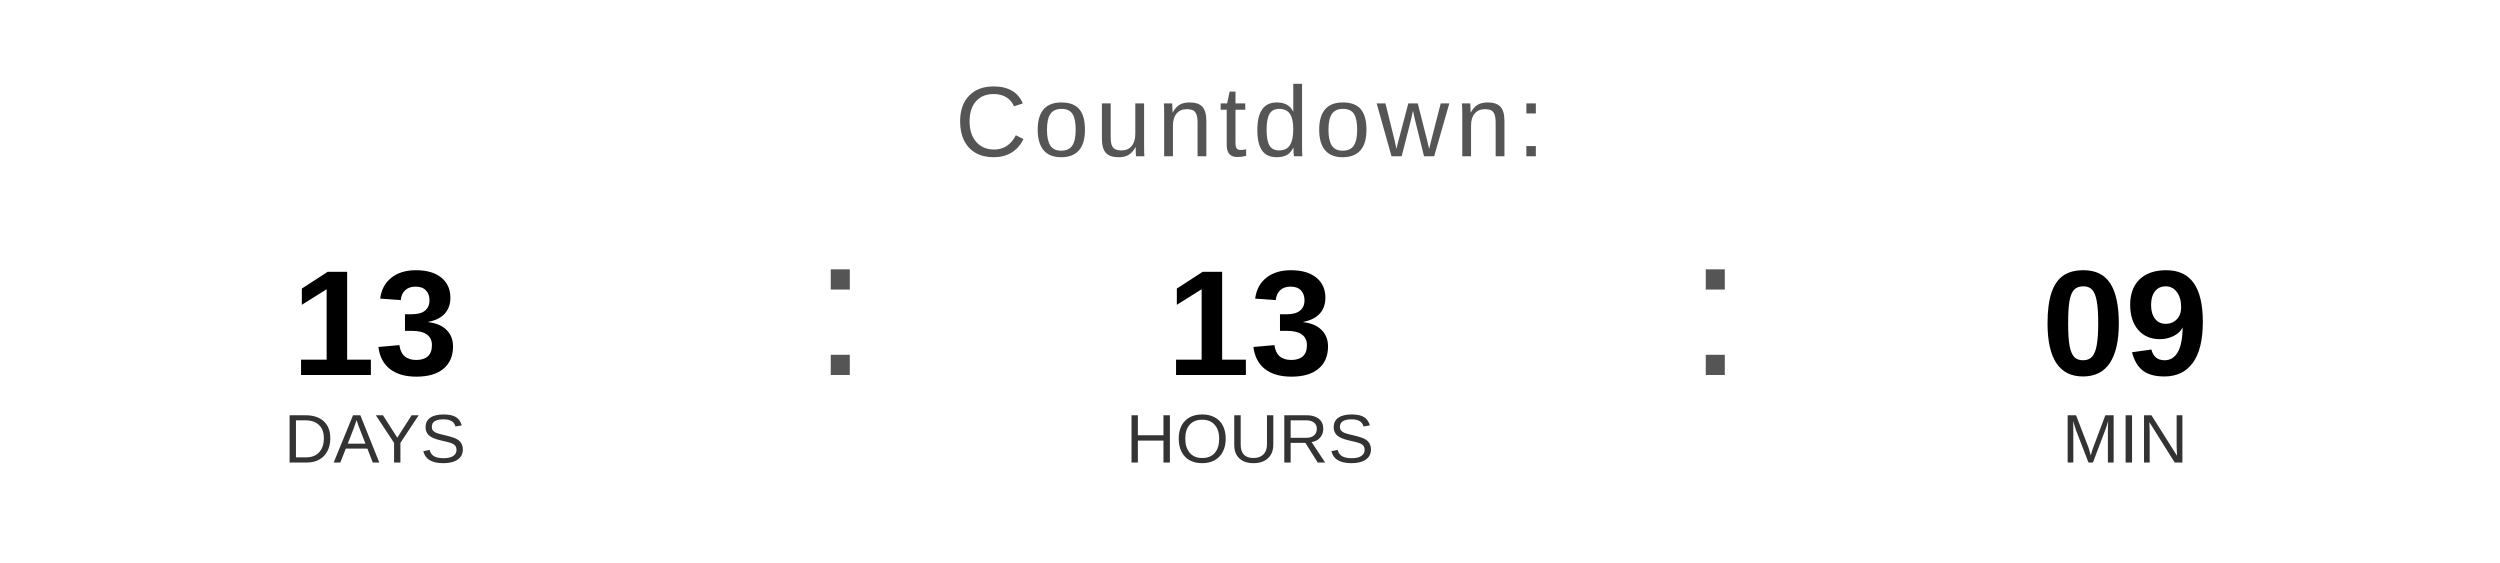
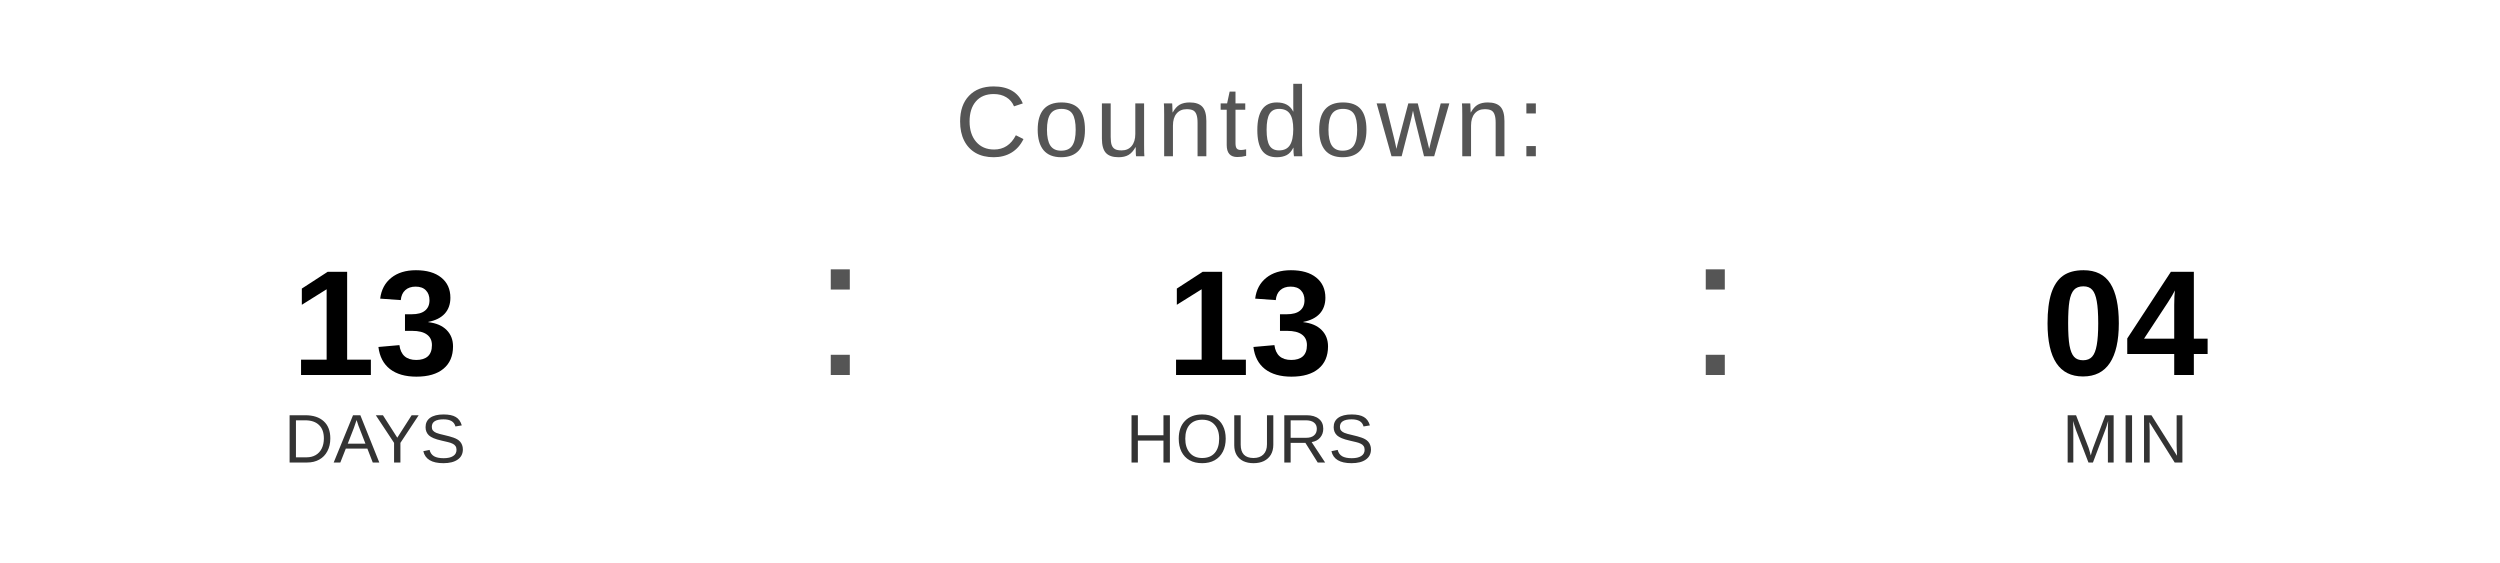
<svg xmlns="http://www.w3.org/2000/svg" width="400" height="90" viewBox="0 0 400 90">
  <text x="200" y="25" font-family="Arial, Helvetica, sans-serif" font-size="16" fill="#555555" text-anchor="middle" letter-spacing="1">
    Countdown:
  </text>
  <text x="60" y="60" font-family="Arial, Helvetica, sans-serif" font-size="24" font-weight="bold" fill="#000000" text-anchor="middle">13</text>
  <text x="60" y="74" font-family="Arial, Helvetica, sans-serif" font-size="11" fill="#333333" text-anchor="middle">DAYS</text>
  <text x="130" y="60" font-family="Arial, sans-serif" font-size="32" fill="#555555">:</text>
  <text x="200" y="60" font-family="Arial, Helvetica, sans-serif" font-size="24" font-weight="bold" fill="#000000" text-anchor="middle">13</text>
  <text x="200" y="74" font-family="Arial, Helvetica, sans-serif" font-size="11" fill="#333333" text-anchor="middle">HOURS</text>
  <text x="270" y="60" font-family="Arial, sans-serif" font-size="32" fill="#555555">:</text>
-   <text x="340" y="60" font-family="Arial, Helvetica, sans-serif" font-size="24" font-weight="bold" fill="#000000" text-anchor="middle">09</text>
+   <text x="340" y="60" font-family="Arial, Helvetica, sans-serif" font-size="24" font-weight="bold" fill="#000000" text-anchor="middle">04</text>
  <text x="340" y="74" font-family="Arial, Helvetica, sans-serif" font-size="11" fill="#333333" text-anchor="middle">MIN</text>
</svg>
